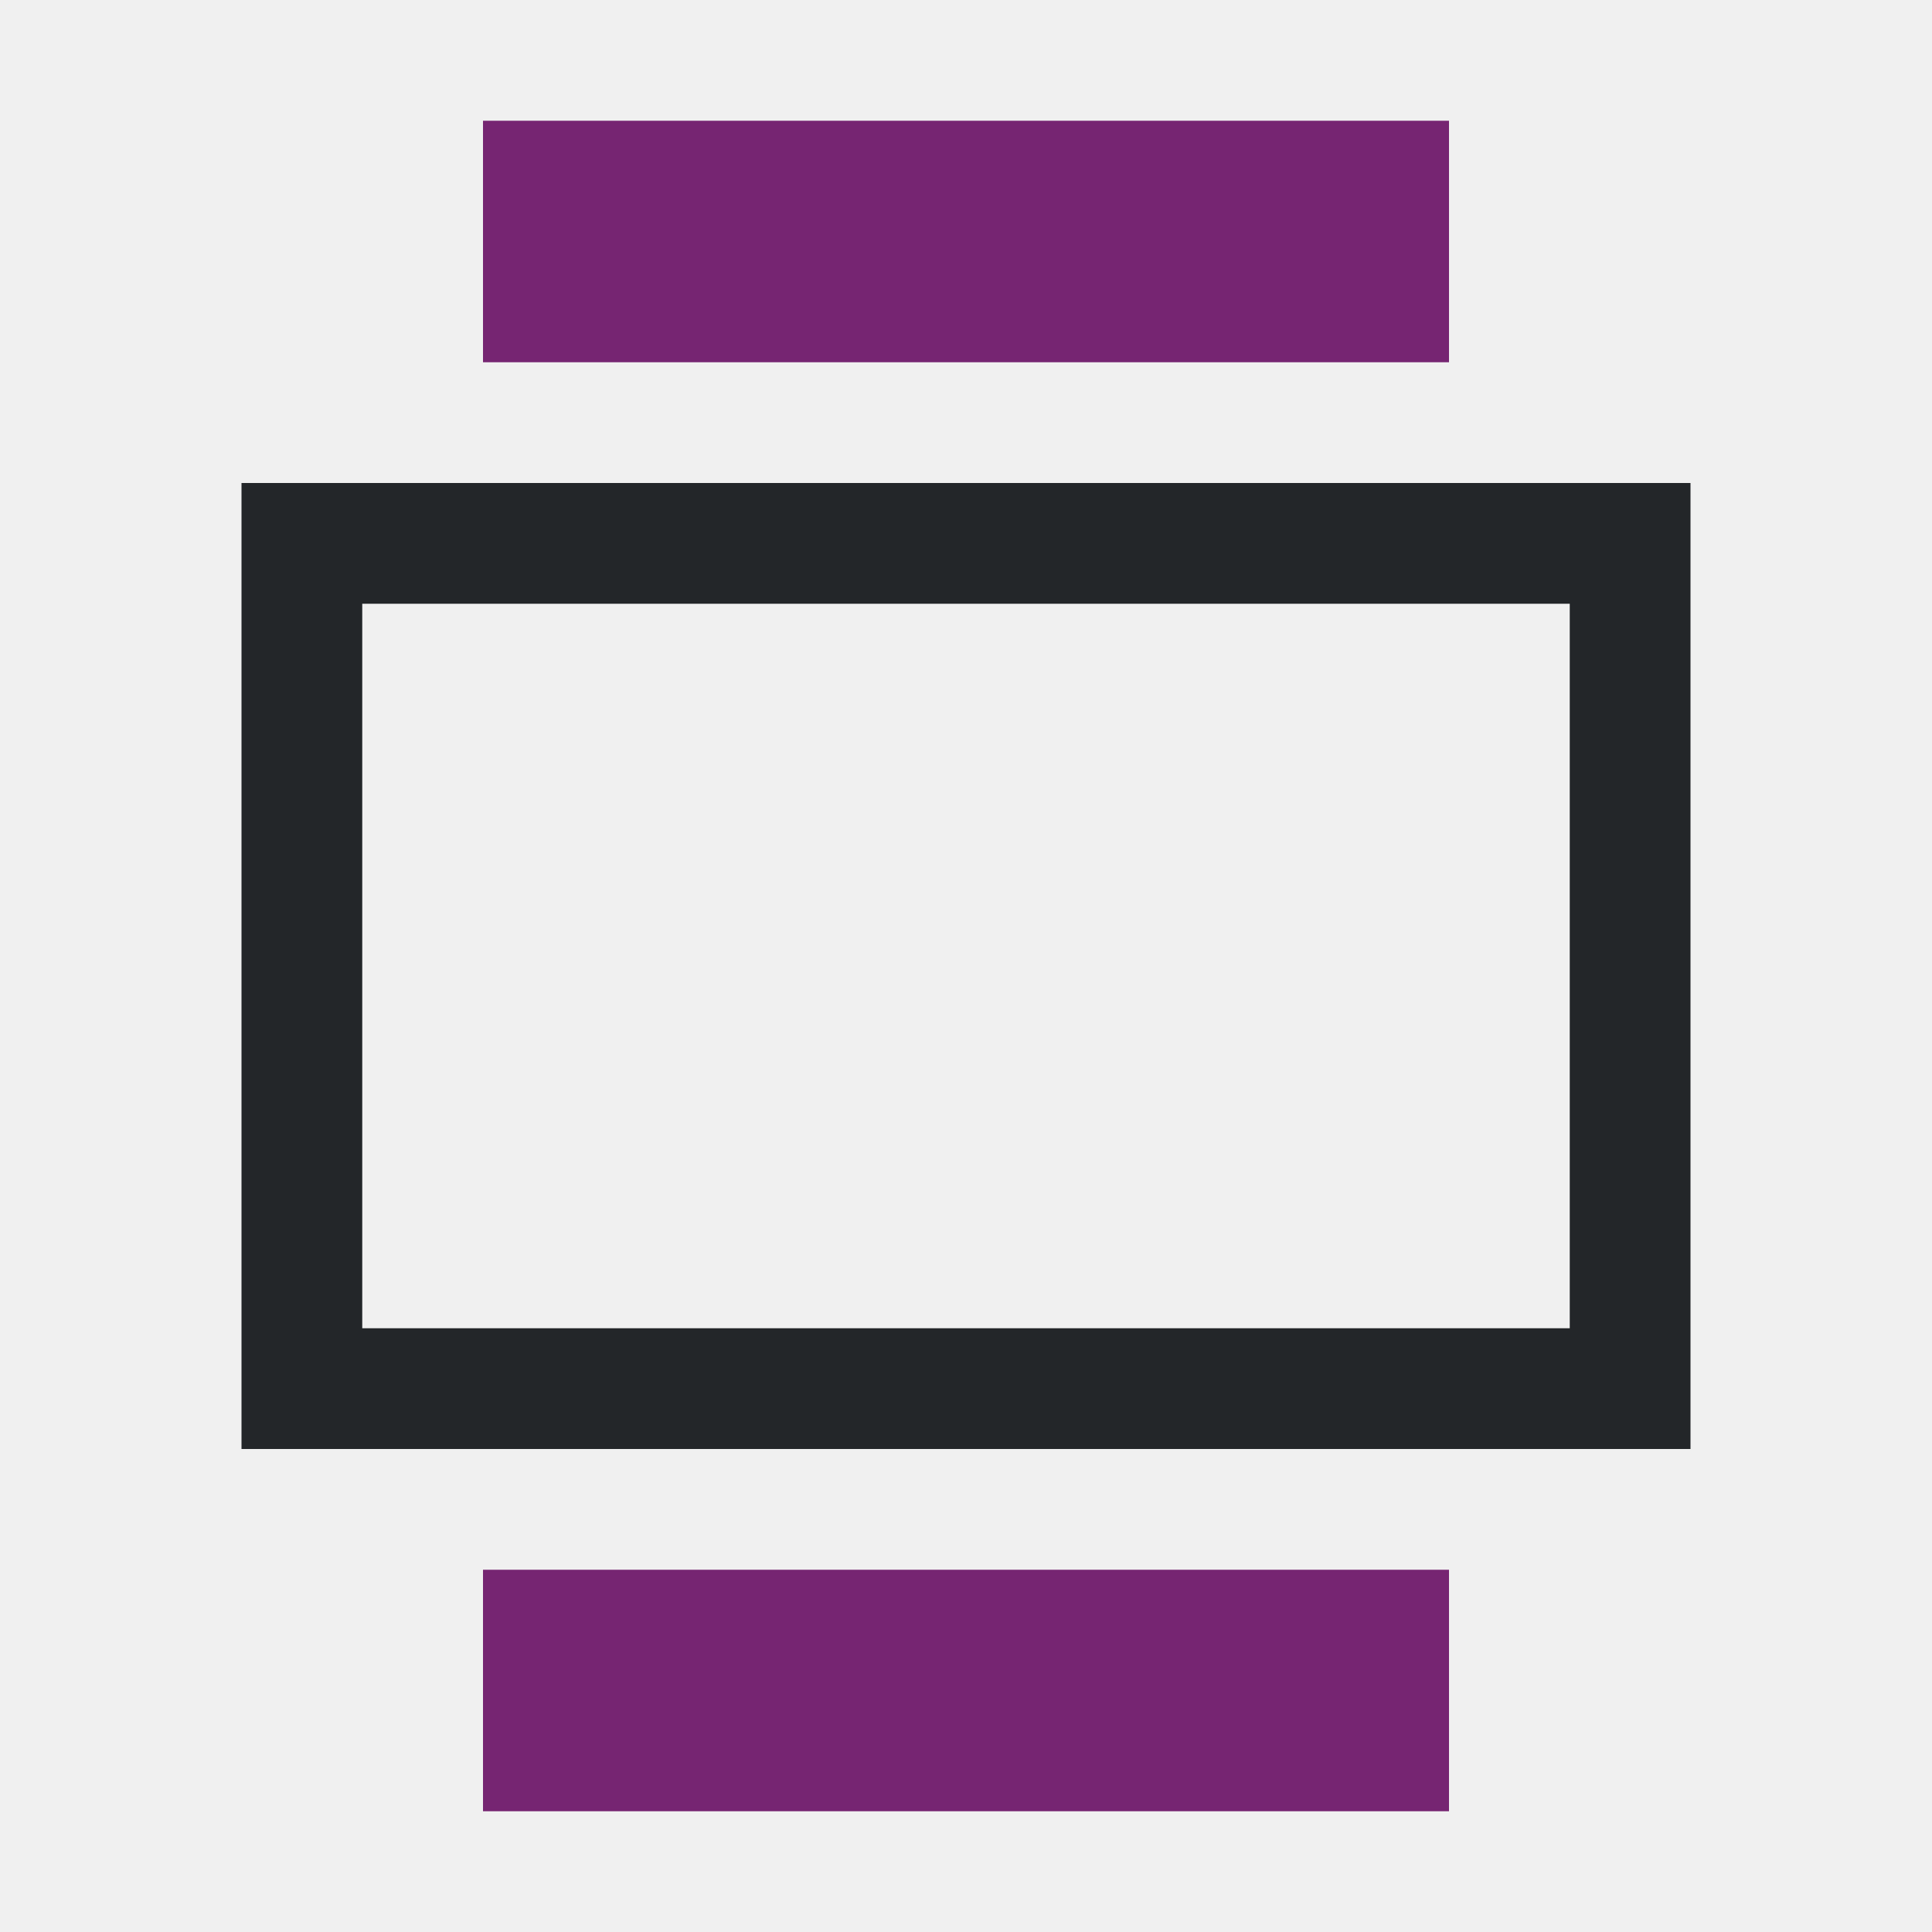
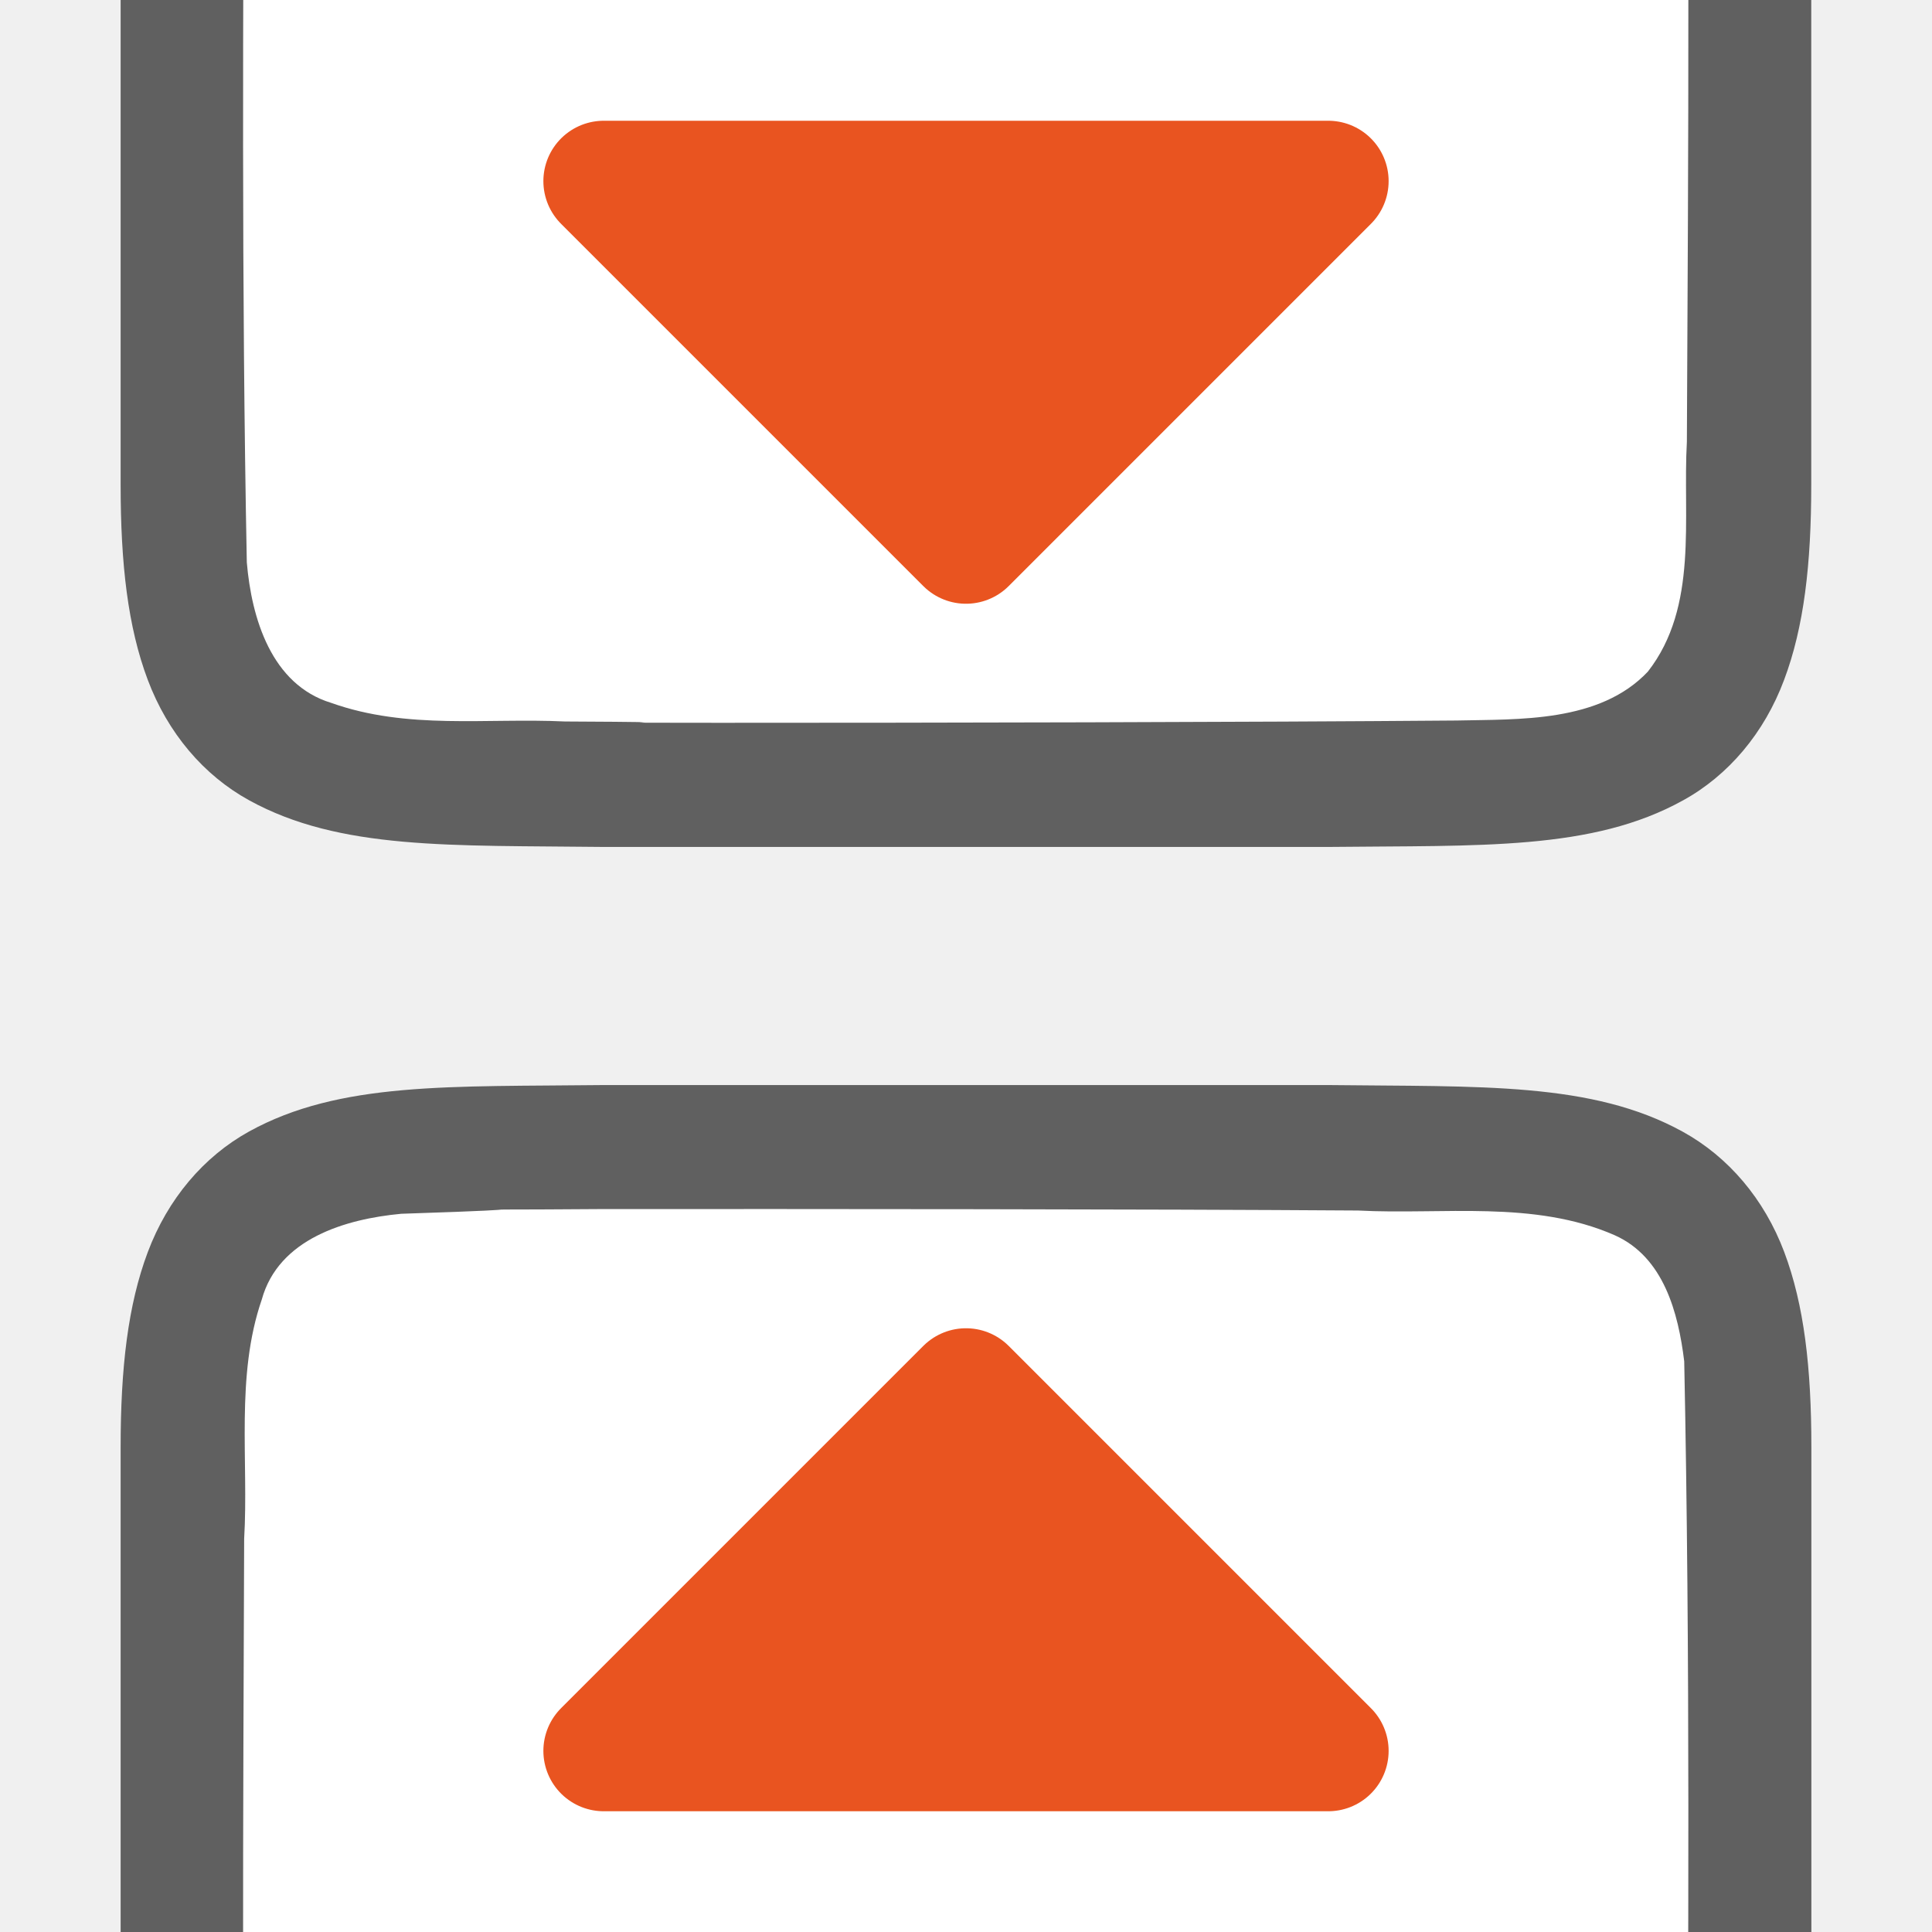
- <svg xmlns="http://www.w3.org/2000/svg" viewBox="0 0 16 16">
-   <path d="m4 1v2h8v-2zm0 12v2h8v-2z" fill="#762572" />
-   <path d="m2 4v8h12v-8zm1 1h10v6h-10z" fill="#232629" />
+ <svg xmlns="http://www.w3.org/2000/svg" viewBox="0 0 16 16" version="1.1" id="svg6">
+   <defs id="defs10" />
+   <path id="path4237-1" d="m 4.994,8.986 c -1.258,0.015 -2.179,-0.031 -2.932,0.385 -0.376,0.208 -0.673,0.559 -0.838,0.998 -0.165,0.439 -0.225,0.96 -0.225,1.617 v 1.488 5.512 c 0,0.658 0.06,1.179 0.225,1.617 0.165,0.439 0.462,0.789 0.838,0.996 0.753,0.415 1.674,0.372 2.932,0.387 h 0.002 6.006 0.004 c 1.258,-0.015 2.179,0.031 2.932,-0.385 0.376,-0.208 0.673,-0.559 0.838,-0.998 0.165,-0.439 0.225,-0.96 0.225,-1.617 v -5.534 -1.467 c 0,-0.658 -0.06,-1.179 -0.225,-1.617 C 14.611,9.93 14.314,9.581 13.937,9.373 13.185,8.958 12.264,9.001 11.006,8.986 h -0.002 -6.006 z" style="font-style:normal;font-variant:normal;font-weight:normal;font-stretch:normal;font-size:15px;line-height:125%;font-family:Ubuntu;-inkscape-font-specification:Ubuntu;text-align:center;letter-spacing:0px;word-spacing:0px;writing-mode:lr-tb;text-anchor:middle;display:inline;opacity:0.6;fill:#000000;fill-opacity:1;stroke:none;stroke-width:1" />
+   <path id="path1993" d="m 4.983,10.013 c -1.557,0.011 -0.11,-0.012 -1.66,0.039 -0.461,0.043 -1.016,0.206 -1.155,0.71 -0.219,0.635 -0.108,1.334 -0.146,1.982 -0.008,2.297 -0.023,4.597 0.022,6.886 0.039,0.462 0.203,1.013 0.699,1.164 0.632,0.225 1.284,0.123 1.936,0.154 1.424,0.007 -0.15,0.011 1.276,0.011 1.705,3.49e-4 4.409,-0.005 6.107,-0.019 0.512,-0.012 1.184,0.02 1.585,-0.405 0.421,-0.54 0.287,-1.268 0.323,-1.904 0.012,-2.444 0.028,-4.911 -0.022,-7.357 -0.049,-0.402 -0.17,-0.863 -0.575,-1.044 C 12.704,9.936 11.946,10.062 11.247,10.025 9.492,10.013 6.737,10.012 4.983,10.013 Z" style="opacity:1;vector-effect:none;fill:#ffffff;fill-opacity:1;stroke:none;stroke-width:1;stroke-linecap:round;stroke-linejoin:bevel;stroke-miterlimit:4;stroke-dasharray:none;stroke-dashoffset:0;stroke-opacity:1" />
+   <path style="font-style:normal;font-variant:normal;font-weight:normal;font-stretch:normal;font-size:15px;line-height:125%;font-family:Ubuntu;-inkscape-font-specification:Ubuntu;text-align:center;letter-spacing:0px;word-spacing:0px;writing-mode:lr-tb;text-anchor:middle;display:inline;opacity:0.6;fill:#000000;fill-opacity:1;stroke:none;stroke-width:1" d="m 4.994,-5.987 c -1.258,0.015 -2.179,-0.031 -2.932,0.385 -0.376,0.208 -0.673,0.559 -0.838,0.998 -0.165,0.439 -0.225,0.96 -0.225,1.617 V -1.498 4.014 c 0,0.658 0.06,1.179 0.225,1.617 0.165,0.439 0.462,0.789 0.838,0.996 0.753,0.415 1.674,0.372 2.932,0.387 h 0.002 6.006 0.004 C 12.264,7 13.185,7.045 13.937,6.629 14.314,6.422 14.611,6.07 14.775,5.631 14.94,5.193 15,4.672 15,4.014 V -1.52 -2.987 c 0,-0.658 -0.06,-1.179 -0.225,-1.617 -0.165,-0.439 -0.462,-0.789 -0.838,-0.996 -0.753,-0.415 -1.674,-0.372 -2.932,-0.387 h -0.002 -6.006 z" id="path832" />
+   <path style="opacity:1;vector-effect:none;fill:#ffffff;fill-opacity:1;stroke:none;stroke-width:1;stroke-linecap:round;stroke-linejoin:bevel;stroke-miterlimit:4;stroke-dasharray:none;stroke-dashoffset:0;stroke-opacity:1" d="m 4.983,-4.96 c -1.557,0.011 -0.11,-0.012 -1.66,0.039 -0.461,0.043 -1.016,0.206 -1.155,0.71 -0.219,0.635 -0.108,1.334 -0.146,1.982 -0.008,2.297 -0.023,4.597 0.022,6.886 0.039,0.462 0.203,1.013 0.699,1.164 0.632,0.225 1.284,0.123 1.936,0.154 1.424,0.007 -0.15,0.011 1.276,0.011 1.705,3.5e-4 4.409,-0.005 6.107,-0.019 0.512,-0.012 1.184,0.02 1.585,-0.405 0.421,-0.54 0.287,-1.268 0.323,-1.904 0.012,-2.444 0.028,-4.911 -0.022,-7.357 -0.049,-0.402 -0.17,-0.863 -0.575,-1.044 -0.668,-0.294 -1.426,-0.168 -2.126,-0.206 -1.754,-0.012 -4.509,-0.012 -6.264,-0.011 z" id="path834" />
+   <path style="fill:#e95420;fill-opacity:1;stroke:#e95420;stroke-linecap:round;stroke-linejoin:round;stroke-opacity:1" d="m 8,4.5 -3,-3 h 6 z" id="path22" />
+   <path id="path842" d="m 8,11.5 -3,3 h 6 z" style="fill:#e95420;fill-opacity:1;stroke:#e95420;stroke-linecap:round;stroke-linejoin:round;stroke-opacity:1" />
</svg>
